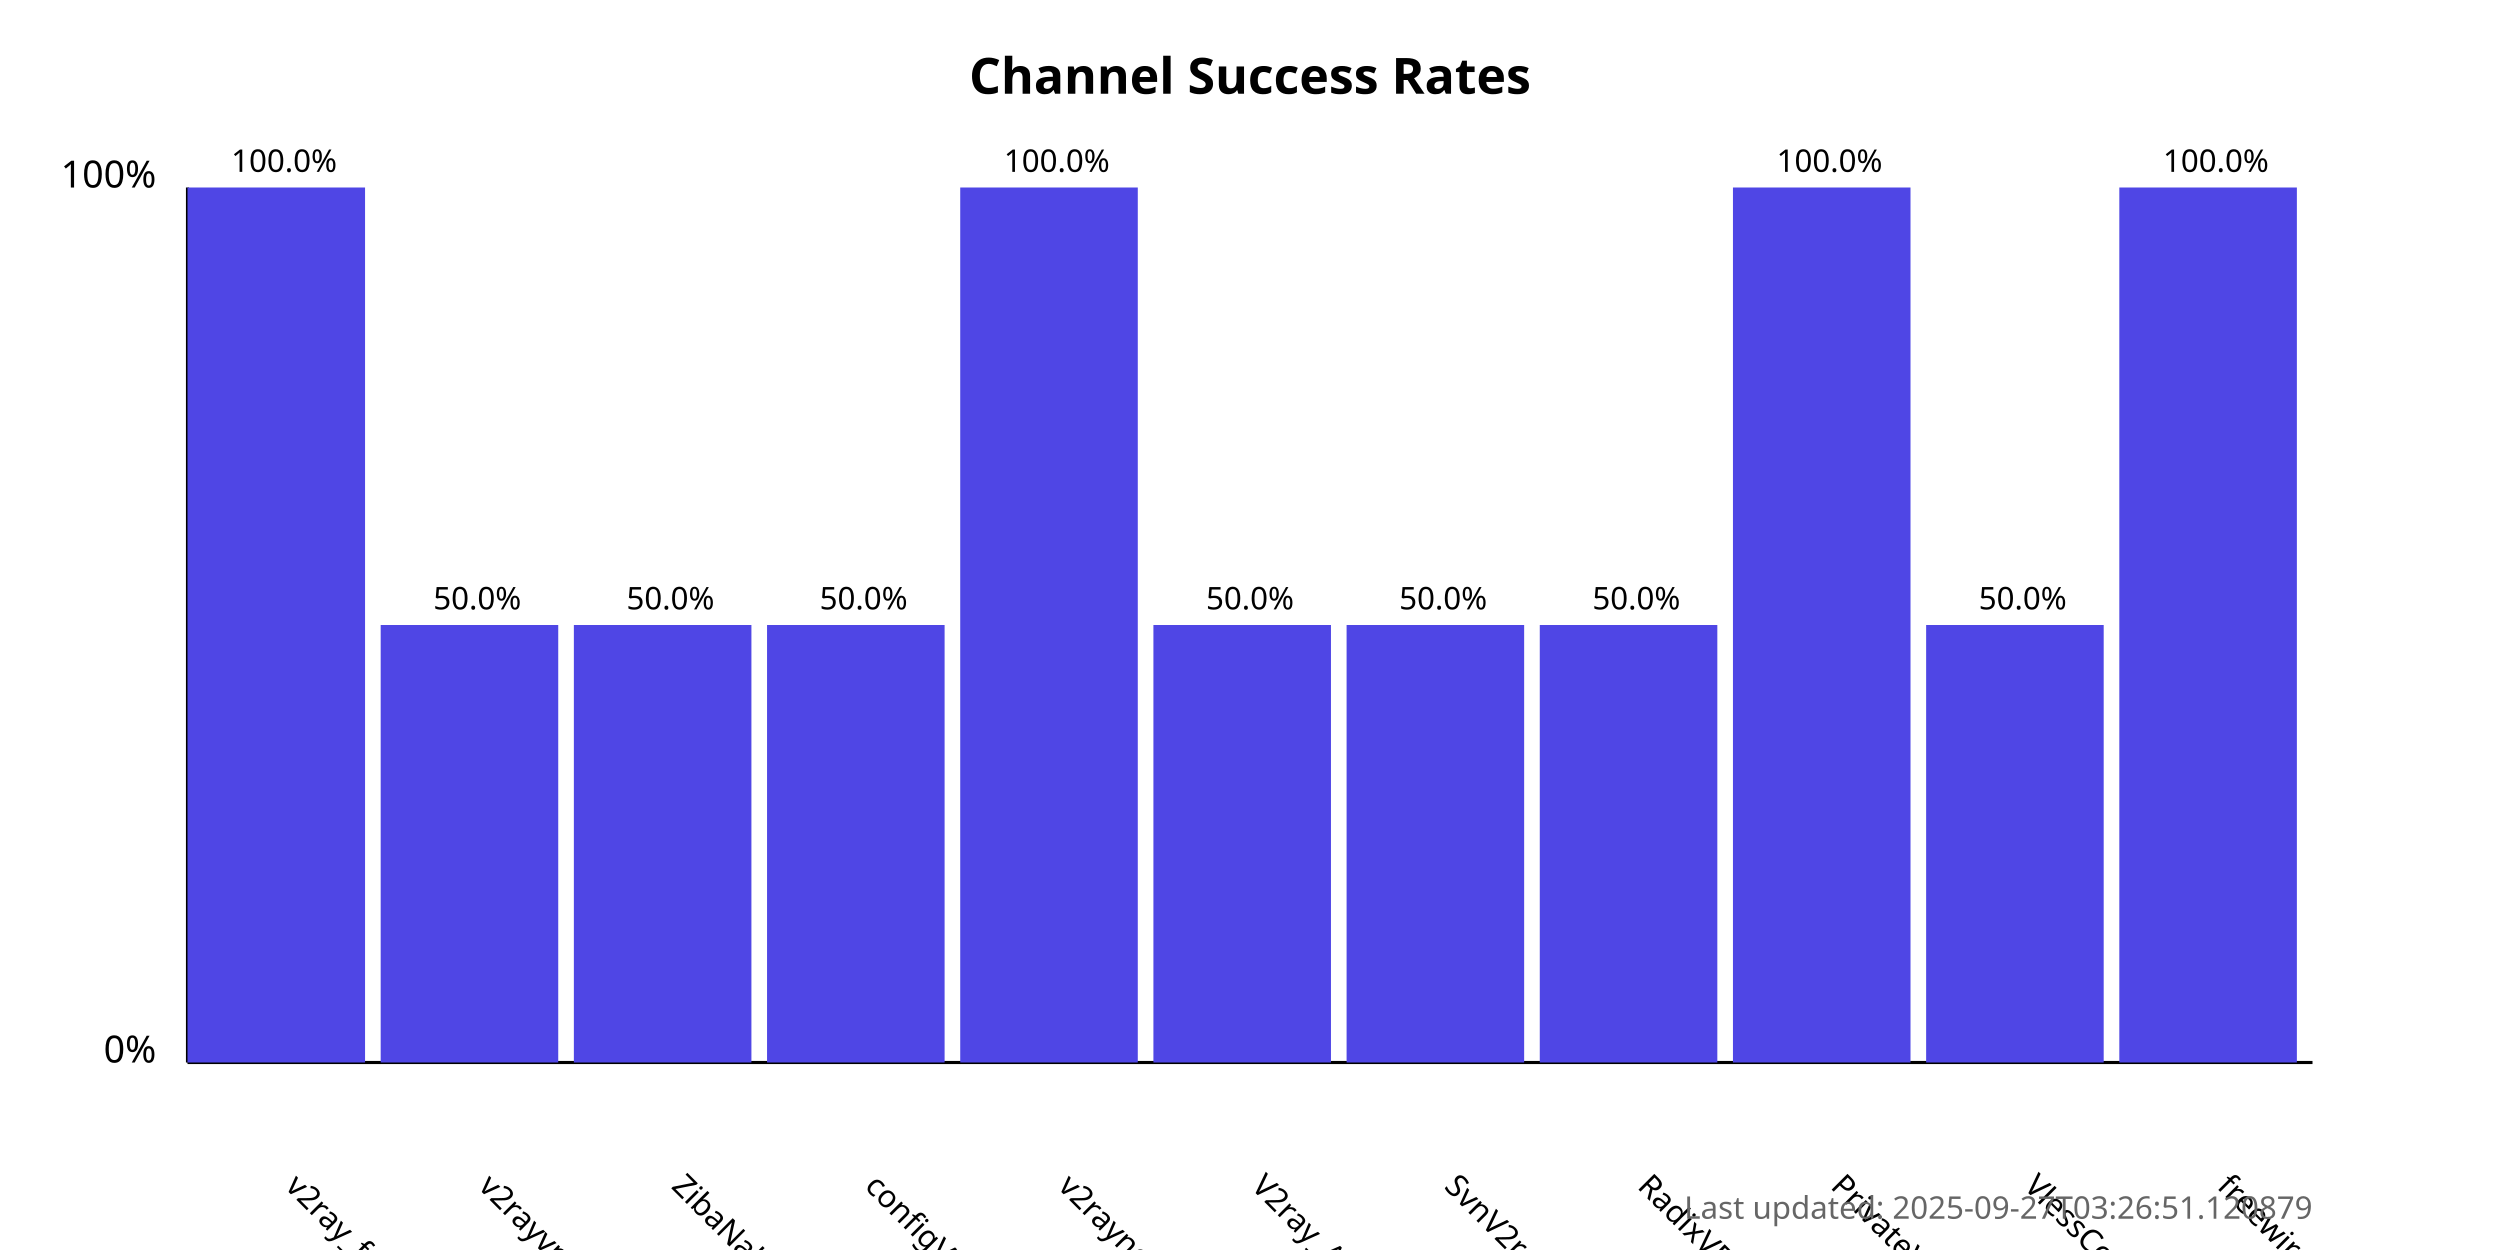
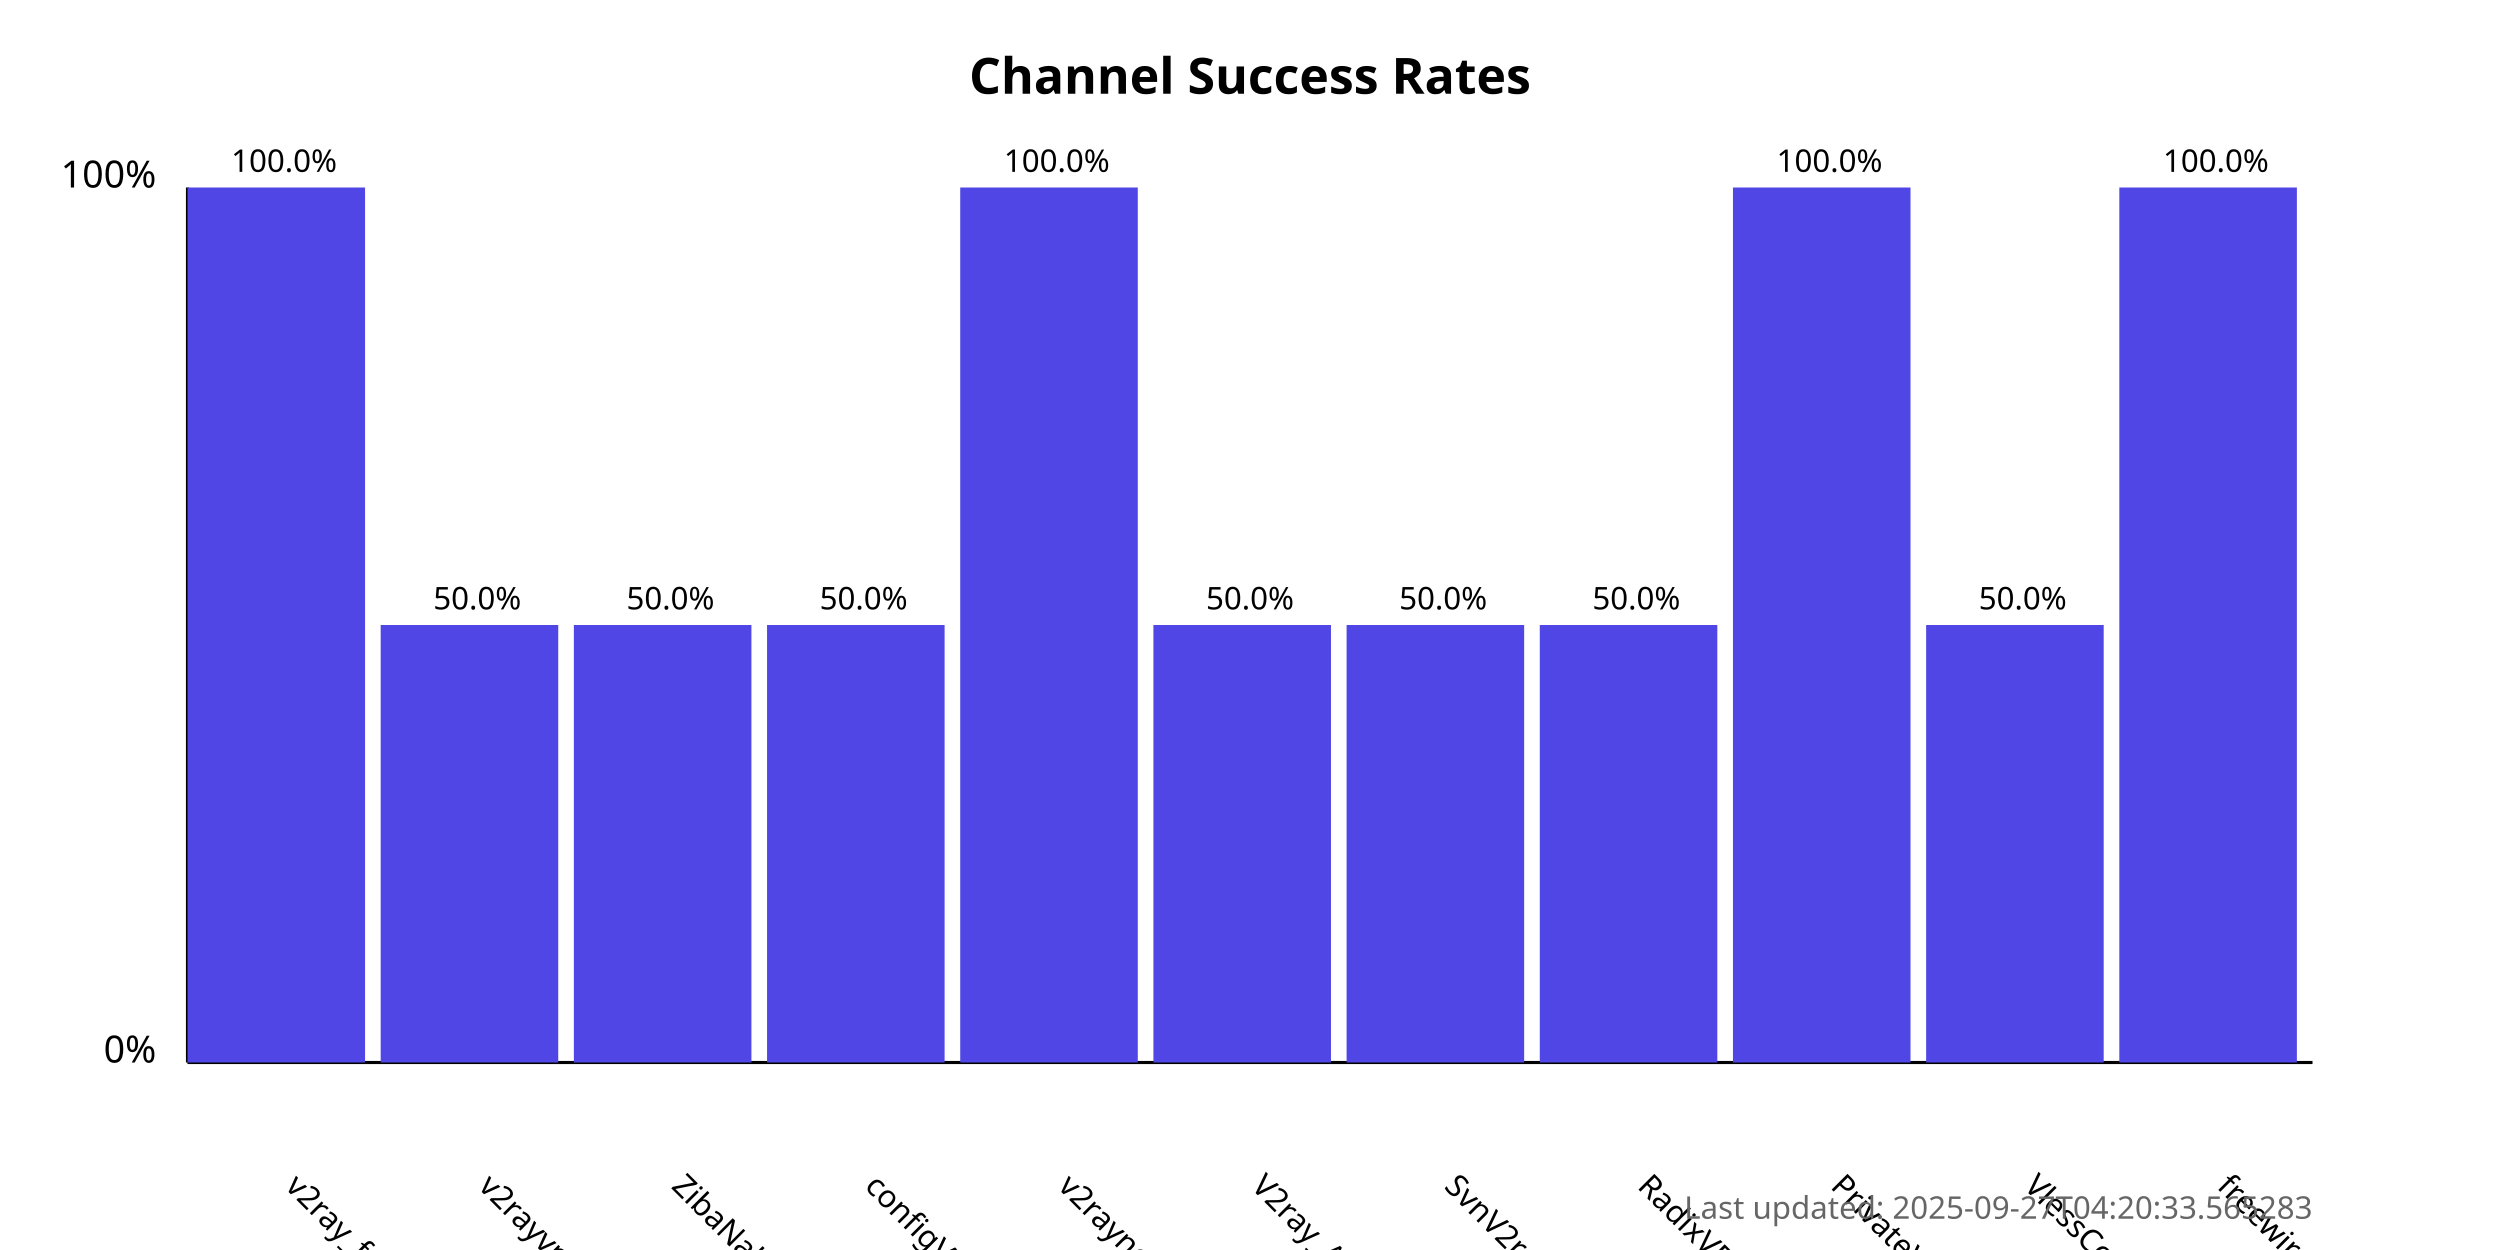
<svg xmlns="http://www.w3.org/2000/svg" width="800" height="400">
  <style>
            .chart-title { font: bold 16px sans-serif; }
            .axis-label { font: 12px sans-serif; }
            .tick-label { font: 10px sans-serif; }
            .bar { fill: #4f46e5; }
            .bar:hover { fill: #6366f1; }
            .timestamp { font: 10px sans-serif; fill: #666; }
        </style>
  <text x="400.0" y="30" text-anchor="middle" class="chart-title">
            Channel Success Rates
        </text>
  <line x1="60" y1="340" x2="60" y2="60" stroke="black" stroke-width="1" />
  <line x1="60" y1="340" x2="740" y2="340" stroke="black" stroke-width="1" />
  <text x="50" y="340" text-anchor="end" class="axis-label">0%</text>
  <text x="50" y="60" text-anchor="end" class="axis-label">100%</text>
  <g>
    <rect x="60" y="60.0" width="56.818" height="280.0" class="bar" />
    <text x="90.909" y="380" transform="rotate(45, 90.90909, 380)" text-anchor="start" class="tick-label">
                v2ray_free_conf
            </text>
    <text x="90.909" y="55.0" text-anchor="middle" class="tick-label">
                100.0%
            </text>
  </g>
  <g>
    <rect x="121.818" y="200.0" width="56.818" height="140.0" class="bar" />
    <text x="152.727" y="380" transform="rotate(45, 152.7273, 380)" text-anchor="start" class="tick-label">
                v2rayvpno
            </text>
    <text x="152.727" y="195.0" text-anchor="middle" class="tick-label">
                50.0%
            </text>
  </g>
  <g>
    <rect x="183.636" y="200.0" width="56.818" height="140.0" class="bar" />
    <text x="214.545" y="380" transform="rotate(45, 214.5455, 380)" text-anchor="start" class="tick-label">
                ZibaNabz
            </text>
    <text x="214.545" y="195.0" text-anchor="middle" class="tick-label">
                50.0%
            </text>
  </g>
  <g>
    <rect x="245.455" y="200.0" width="56.818" height="140.0" class="bar" />
    <text x="276.364" y="380" transform="rotate(45, 276.3636, 380)" text-anchor="start" class="tick-label">
                configV2rayForFree
            </text>
    <text x="276.364" y="195.0" text-anchor="middle" class="tick-label">
                50.0%
            </text>
  </g>
  <g>
    <rect x="307.273" y="60.0" width="56.818" height="280.0" class="bar" />
    <text x="338.182" y="380" transform="rotate(45, 338.1818, 380)" text-anchor="start" class="tick-label">
                v2rayngvpn
            </text>
    <text x="338.182" y="55.0" text-anchor="middle" class="tick-label">
                100.0%
            </text>
  </g>
  <g>
    <rect x="369.091" y="200.0" width="56.818" height="140.0" class="bar" />
    <text x="400.0" y="380" transform="rotate(45, 400.0, 380)" text-anchor="start" class="tick-label">
                V2ray_Alpha
            </text>
    <text x="400.0" y="195.0" text-anchor="middle" class="tick-label">
                50.0%
            </text>
  </g>
  <g>
    <rect x="430.909" y="200.0" width="56.818" height="140.0" class="bar" />
    <text x="461.818" y="380" transform="rotate(45, 461.8182, 380)" text-anchor="start" class="tick-label">
                SvnV2ray
            </text>
    <text x="461.818" y="195.0" text-anchor="middle" class="tick-label">
                50.0%
            </text>
  </g>
  <g>
    <rect x="492.727" y="200.0" width="56.818" height="140.0" class="bar" />
    <text x="523.636" y="380" transform="rotate(45, 523.6364, 380)" text-anchor="start" class="tick-label">
                RadixVPN
            </text>
    <text x="523.636" y="195.0" text-anchor="middle" class="tick-label">
                50.0%
            </text>
  </g>
  <g>
    <rect x="554.545" y="60.0" width="56.818" height="280.0" class="bar" />
    <text x="585.455" y="380" transform="rotate(45, 585.4545, 380)" text-anchor="start" class="tick-label">
                PrivateVPNs
            </text>
    <text x="585.455" y="55.0" text-anchor="middle" class="tick-label">
                100.0%
            </text>
  </g>
  <g>
    <rect x="616.364" y="200.0" width="56.818" height="140.0" class="bar" />
    <text x="647.273" y="380" transform="rotate(45, 647.2727, 380)" text-anchor="start" class="tick-label">
                VlessConfig
            </text>
    <text x="647.273" y="195.0" text-anchor="middle" class="tick-label">
                50.0%
            </text>
  </g>
  <g>
    <rect x="678.182" y="60.0" width="56.818" height="280.0" class="bar" />
    <text x="709.091" y="380" transform="rotate(45, 709.0909, 380)" text-anchor="start" class="tick-label">
                freewireguard
            </text>
    <text x="709.091" y="55.0" text-anchor="middle" class="tick-label">
                100.0%
            </text>
  </g>
  <text x="740" y="390" text-anchor="end" class="timestamp">
-             Last updated: 2025-09-27T03:26:51.120879
+             Last updated: 2025-09-27T04:20:33.565283
        </text>
</svg>
